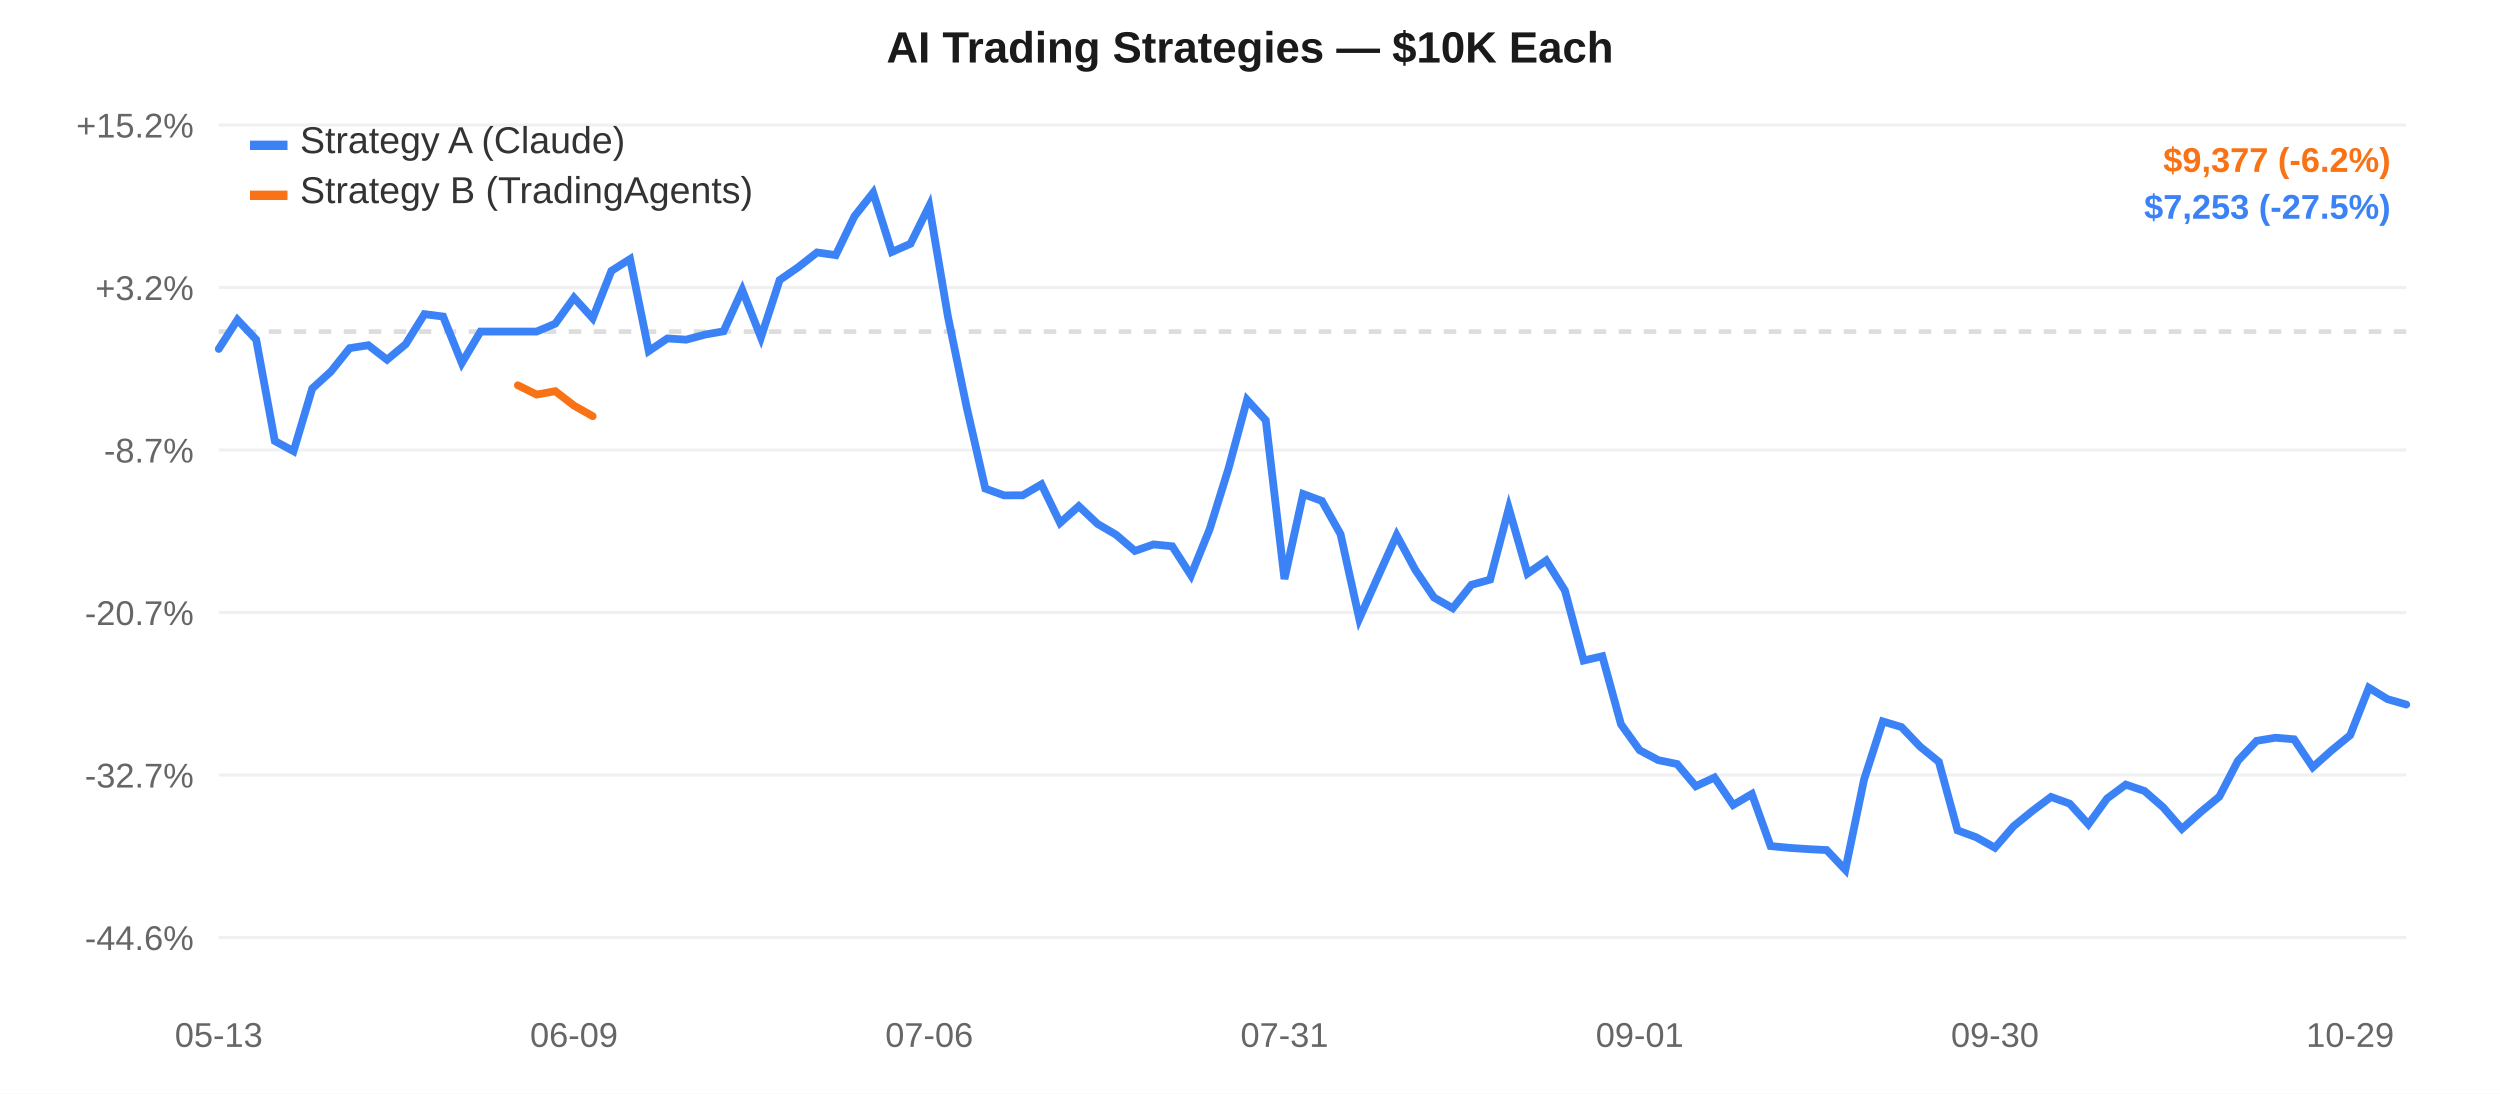
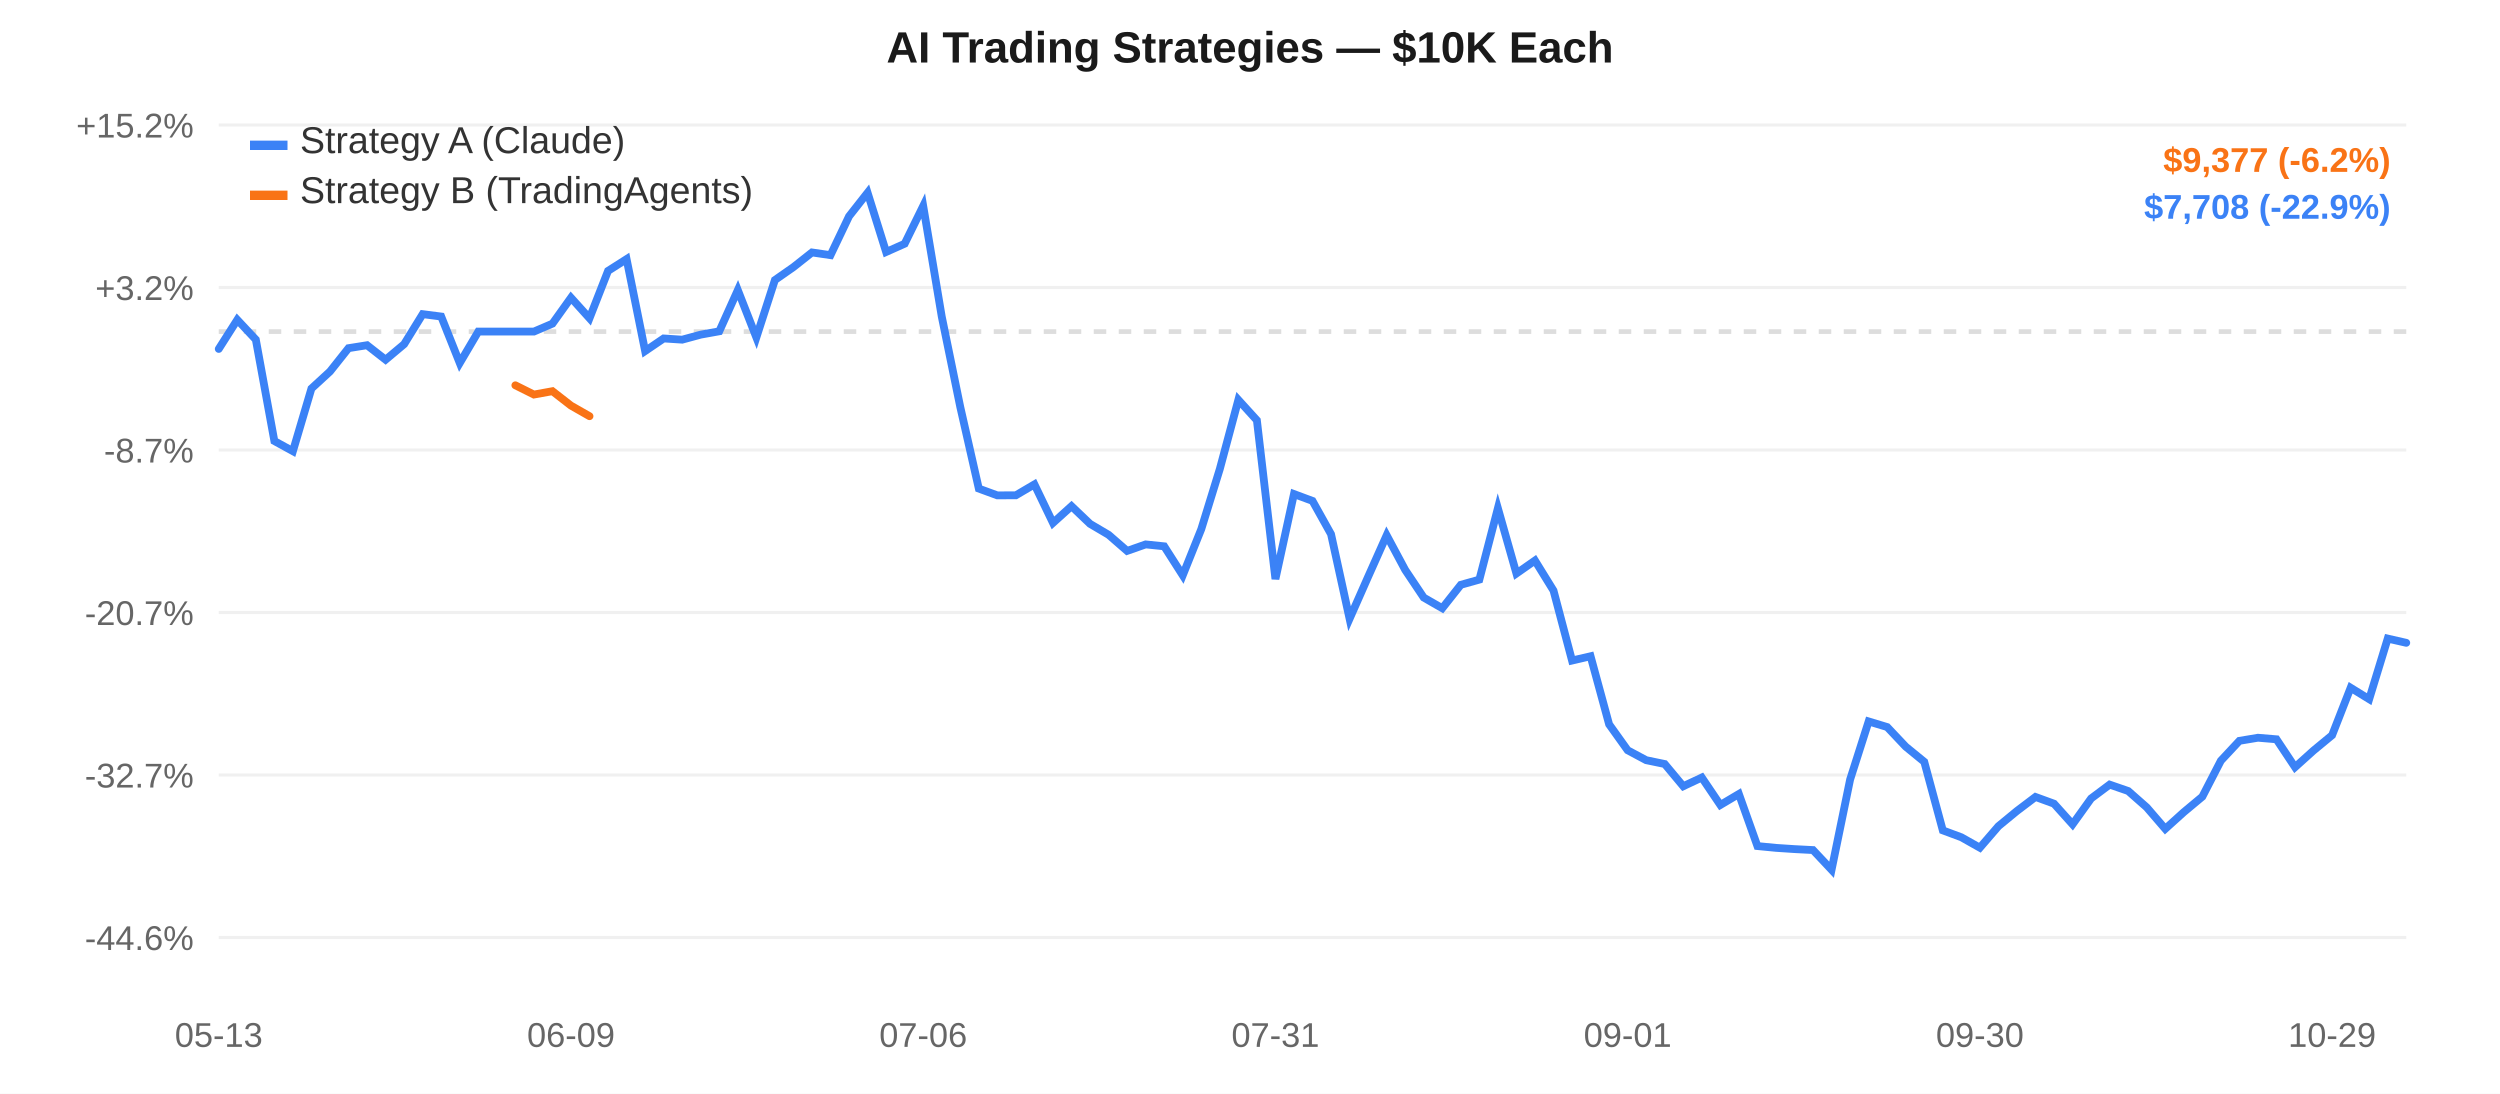
<svg xmlns="http://www.w3.org/2000/svg" width="800" height="350" style="font-family:-apple-system,Arial,sans-serif;">
  <rect width="800" height="350" fill="#ffffff" />
  <line x1="70" y1="40.0" x2="770" y2="40.0" stroke="#f0f0f0" stroke-width="1" />
  <text x="62" y="44.0" text-anchor="end" fill="#666" font-size="11">+15.2%</text>
  <line x1="70" y1="92.0" x2="770" y2="92.0" stroke="#f0f0f0" stroke-width="1" />
  <text x="62" y="96.0" text-anchor="end" fill="#666" font-size="11">+3.2%</text>
  <line x1="70" y1="144.0" x2="770" y2="144.0" stroke="#f0f0f0" stroke-width="1" />
  <text x="62" y="148.0" text-anchor="end" fill="#666" font-size="11">-8.7%</text>
  <line x1="70" y1="196.0" x2="770" y2="196.0" stroke="#f0f0f0" stroke-width="1" />
  <text x="62" y="200.0" text-anchor="end" fill="#666" font-size="11">-20.7%</text>
  <line x1="70" y1="248.0" x2="770" y2="248.0" stroke="#f0f0f0" stroke-width="1" />
  <text x="62" y="252.0" text-anchor="end" fill="#666" font-size="11">-32.7%</text>
  <line x1="70" y1="300.0" x2="770" y2="300.0" stroke="#f0f0f0" stroke-width="1" />
  <text x="62" y="304.0" text-anchor="end" fill="#666" font-size="11">-44.6%</text>
  <line x1="70" y1="106.107" x2="770" y2="106.107" stroke="#ddd" stroke-width="1.5" stroke-dasharray="4,4" />
  <text x="70.0" y="335" text-anchor="middle" fill="#666" font-size="11">05-13</text>
-   <text x="183.675" y="335" text-anchor="middle" fill="#666" font-size="11">06-09</text>
-   <text x="297.35" y="335" text-anchor="middle" fill="#666" font-size="11">07-06</text>
-   <text x="411.026" y="335" text-anchor="middle" fill="#666" font-size="11">07-31</text>
-   <text x="524.701" y="335" text-anchor="middle" fill="#666" font-size="11">09-01</text>
-   <text x="638.376" y="335" text-anchor="middle" fill="#666" font-size="11">09-30</text>
-   <text x="752.051" y="335" text-anchor="middle" fill="#666" font-size="11">10-29</text>
-   <path d="M 70.0,111.658 L 75.983,102.332 L 81.966,108.669 L 87.949,141.127 L 93.932,144.38 L 99.915,124.332 L 105.897,118.879 L 111.88,111.415 L 117.863,110.47 L 123.846,115.111 L 129.829,110.137 L 135.812,100.526 L 141.795,101.293 L 147.778,116.171 L 153.761,106.107 L 159.744,106.107 L 165.726,106.107 L 171.709,106.107 L 177.692,103.566 L 183.675,95.272 L 189.658,101.836 L 195.641,86.683 L 201.624,82.907 L 207.607,112.337 L 213.59,108.306 L 219.573,108.694 L 225.556,107.083 L 231.538,106.013 L 237.521,92.821 L 243.504,107.984 L 249.487,89.615 L 255.47,85.475 L 261.453,80.782 L 267.436,81.65 L 273.419,69.211 L 279.402,61.667 L 285.385,80.637 L 291.368,77.99 L 297.35,65.897 L 303.333,101.29 L 309.316,130.242 L 315.299,156.349 L 321.282,158.521 L 327.265,158.487 L 333.248,154.998 L 339.231,167.332 L 345.214,161.972 L 351.197,167.631 L 357.179,171.132 L 363.162,176.292 L 369.145,174.21 L 375.128,174.82 L 381.111,184.108 L 387.094,169.327 L 393.077,150.086 L 399.06,127.957 L 405.043,134.482 L 411.026,185.289 L 417.009,158.087 L 422.991,160.293 L 428.974,170.934 L 434.957,198.004 L 440.94,184.565 L 446.923,171.287 L 452.906,182.365 L 458.889,191.224 L 464.872,194.635 L 470.855,187.14 L 476.838,185.477 L 482.821,162.622 L 488.803,183.519 L 494.786,179.367 L 500.769,188.974 L 506.752,211.371 L 512.735,209.993 L 518.718,231.786 L 524.701,240.084 L 530.684,243.259 L 536.667,244.484 L 542.65,251.596 L 548.632,248.809 L 554.615,257.596 L 560.598,254.076 L 566.581,270.739 L 572.564,271.317 L 578.547,271.711 L 584.53,272.02 L 590.513,278.333 L 596.496,249.455 L 602.479,230.861 L 608.462,232.652 L 614.444,238.93 L 620.427,243.776 L 626.41,265.716 L 632.393,267.925 L 638.376,271.268 L 644.359,264.386 L 650.342,259.506 L 656.325,255.019 L 662.308,257.182 L 668.291,263.784 L 674.274,255.514 L 680.256,251.074 L 686.239,253.12 L 692.222,258.351 L 698.205,265.237 L 704.188,259.882 L 710.171,254.938 L 716.154,243.427 L 722.137,237.068 L 728.12,236.077 L 734.103,236.573 L 740.085,245.502 L 746.068,240.163 L 752.051,235.267 L 758.034,220.082 L 764.017,223.733 L 770.0,225.458" fill="none" stroke="#3b82f6" stroke-width="2.5" stroke-linecap="round" />
-   <path d="M 165.726,123.298 L 171.709,126.257 L 177.692,125.182 L 183.675,129.799 L 189.658,133.181" fill="none" stroke="#f97316" stroke-width="2.5" stroke-linecap="round" />
+   <text x="182.712" y="335" text-anchor="middle" fill="#666" font-size="11">06-09</text>
+   <text x="295.424" y="335" text-anchor="middle" fill="#666" font-size="11">07-06</text>
+   <text x="408.136" y="335" text-anchor="middle" fill="#666" font-size="11">07-31</text>
+   <text x="520.847" y="335" text-anchor="middle" fill="#666" font-size="11">09-01</text>
+   <text x="633.559" y="335" text-anchor="middle" fill="#666" font-size="11">09-30</text>
+   <text x="746.271" y="335" text-anchor="middle" fill="#666" font-size="11">10-29</text>
+   <path d="M 70.0,111.658 L 75.932,102.332 L 81.864,108.669 L 87.797,141.127 L 93.729,144.38 L 99.661,124.332 L 105.593,118.879 L 111.525,111.415 L 117.458,110.47 L 123.39,115.111 L 129.322,110.137 L 135.254,100.526 L 141.186,101.293 L 147.119,116.171 L 153.051,106.107 L 158.983,106.107 L 164.915,106.107 L 170.847,106.107 L 176.78,103.566 L 182.712,95.272 L 188.644,101.836 L 194.576,86.683 L 200.508,82.907 L 206.441,112.337 L 212.373,108.306 L 218.305,108.694 L 224.237,107.083 L 230.169,106.013 L 236.102,92.821 L 242.034,107.984 L 247.966,89.615 L 253.898,85.475 L 259.831,80.782 L 265.763,81.65 L 271.695,69.211 L 277.627,61.667 L 283.559,80.637 L 289.492,77.99 L 295.424,65.897 L 301.356,101.29 L 307.288,130.242 L 313.22,156.349 L 319.153,158.521 L 325.085,158.487 L 331.017,154.998 L 336.949,167.332 L 342.881,161.972 L 348.814,167.631 L 354.746,171.132 L 360.678,176.292 L 366.61,174.21 L 372.542,174.82 L 378.475,184.108 L 384.407,169.327 L 390.339,150.086 L 396.271,127.957 L 402.203,134.482 L 408.136,185.289 L 414.068,158.087 L 420.0,160.293 L 425.932,170.934 L 431.864,198.004 L 437.797,184.565 L 443.729,171.287 L 449.661,182.365 L 455.593,191.224 L 461.525,194.635 L 467.458,187.14 L 473.39,185.477 L 479.322,162.622 L 485.254,183.519 L 491.186,179.367 L 497.119,188.974 L 503.051,211.371 L 508.983,209.993 L 514.915,231.786 L 520.847,240.084 L 526.78,243.259 L 532.712,244.484 L 538.644,251.596 L 544.576,248.809 L 550.508,257.596 L 556.441,254.076 L 562.373,270.739 L 568.305,271.317 L 574.237,271.711 L 580.169,272.02 L 586.102,278.333 L 592.034,249.455 L 597.966,230.861 L 603.898,232.652 L 609.831,238.93 L 615.763,243.776 L 621.695,265.716 L 627.627,267.925 L 633.559,271.268 L 639.492,264.386 L 645.424,259.506 L 651.356,255.019 L 657.288,257.182 L 663.22,263.784 L 669.153,255.514 L 675.085,251.074 L 681.017,253.12 L 686.949,258.351 L 692.881,265.237 L 698.814,259.882 L 704.746,254.938 L 710.678,243.427 L 716.61,237.068 L 722.542,236.077 L 728.475,236.573 L 734.407,245.502 L 740.339,240.163 L 746.271,235.267 L 752.203,220.082 L 758.136,223.733 L 764.068,204.35 L 770.0,205.7" fill="none" stroke="#3b82f6" stroke-width="2.5" stroke-linecap="round" />
+   <path d="M 164.915,123.298 L 170.847,126.257 L 176.78,125.182 L 182.712,129.799 L 188.644,133.181" fill="none" stroke="#f97316" stroke-width="2.5" stroke-linecap="round" />
  <rect x="80" y="45" width="12" height="3" fill="#3b82f6" />
  <text x="96" y="49" fill="#333" font-size="12">Strategy A (Claude)</text>
  <rect x="80" y="61" width="12" height="3" fill="#f97316" />
  <text x="96" y="65" fill="#333" font-size="12">Strategy B (TradingAgents)</text>
  <text x="400.0" y="20" text-anchor="middle" fill="#1a1a1a" font-size="14" font-weight="600">AI Trading Strategies — $10K Each</text>
  <text x="765" y="55" text-anchor="end" fill="#f97316" font-size="11" font-weight="600">$9,377 (-6.2%)</text>
-   <text x="765" y="70" text-anchor="end" fill="#3b82f6" font-size="11" font-weight="600">$7,253 (-27.5%)</text>
+   <text x="765" y="70" text-anchor="end" fill="#3b82f6" font-size="11" font-weight="600">$7,708 (-22.9%)</text>
</svg>
